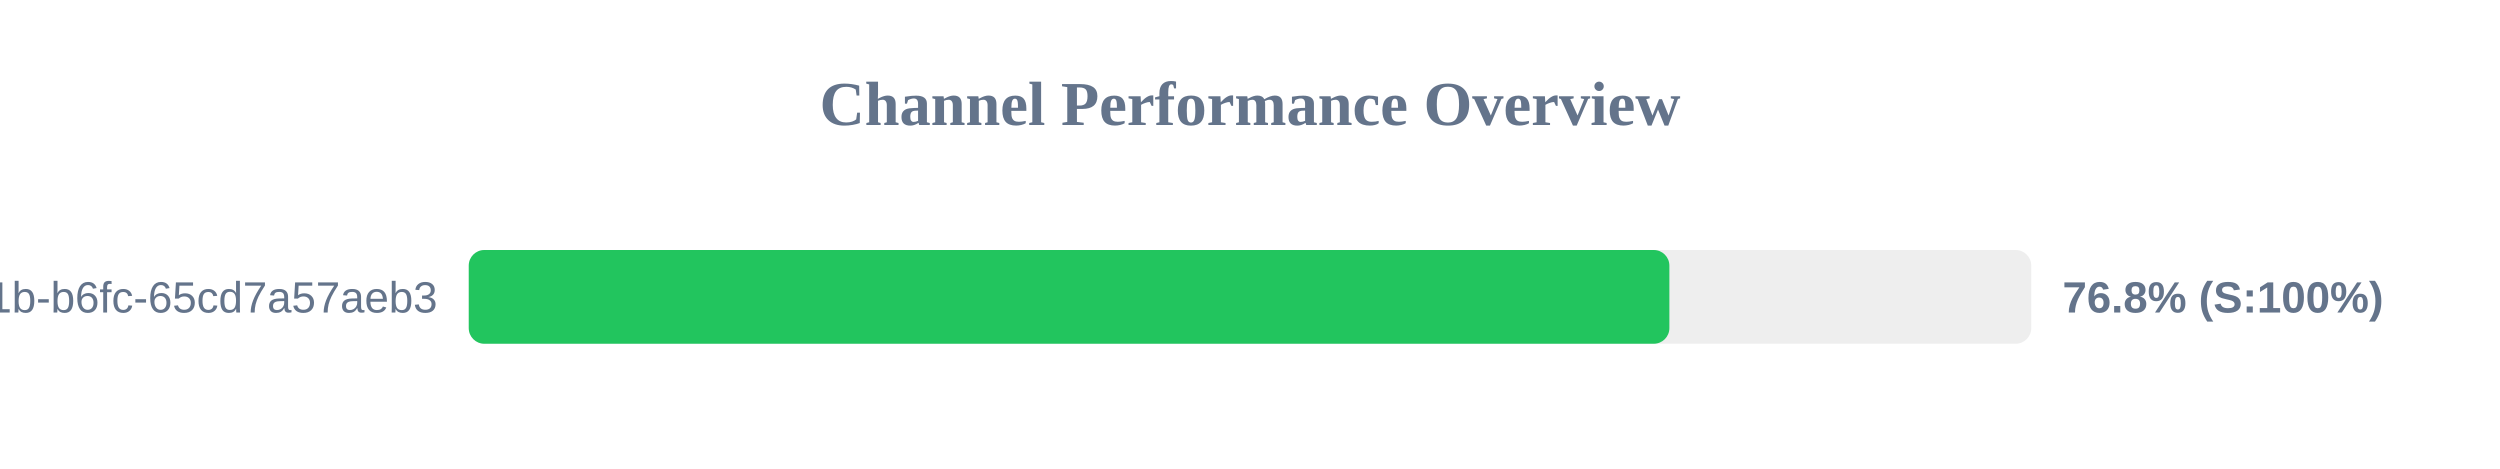
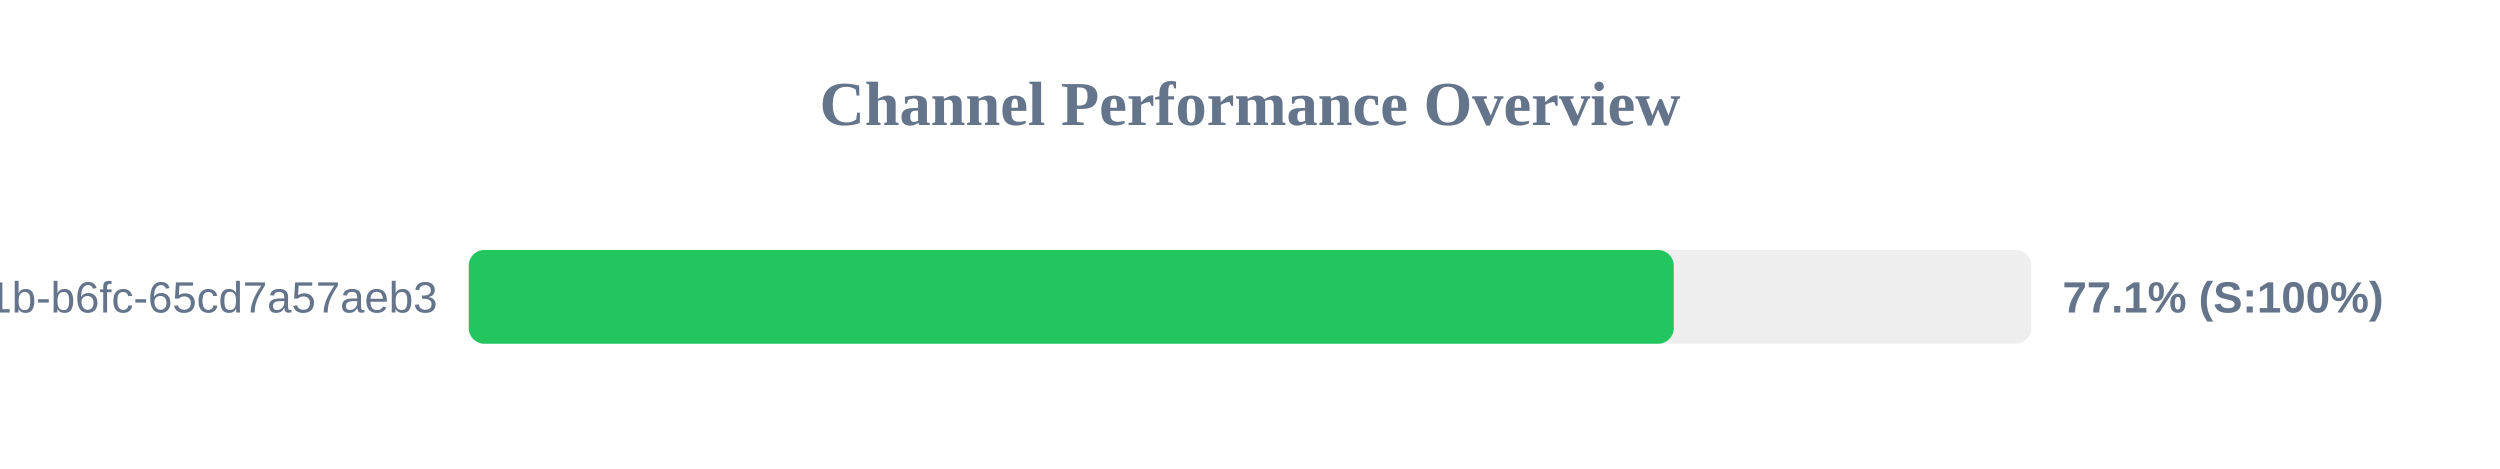
<svg xmlns="http://www.w3.org/2000/svg" width="800" height="150" version="1.1">
  <style>
        .row { font: 14px Arial; fill: #64748b; }
        .score { font: bold 14px Arial; fill: #64748b; }
    </style>
  <text x="400" y="40" text-anchor="middle" font-size="20px" font-weight="bold" fill="#64748b">Channel Performance Overview</text>
  <rect x="150" y="80" width="500" height="30" fill="#eee" rx="5" />
-   <rect x="150" y="80" width="384.2" height="30" fill="#22c55e" rx="5" />
+   <rect x="150" y="80" width="385.6" height="30" fill="#22c55e" rx="5" />
  <text x="140" y="100" text-anchor="end" class="row">?uuid=9c859345-959f-491b-b6fc-65cd7a57aeb3</text>
-   <text x="660" y="100" text-anchor="start" class="score">76.8% (S:100%)</text>
+   <text x="660" y="100" text-anchor="start" class="score">77.1% (S:100%)</text>
</svg>
